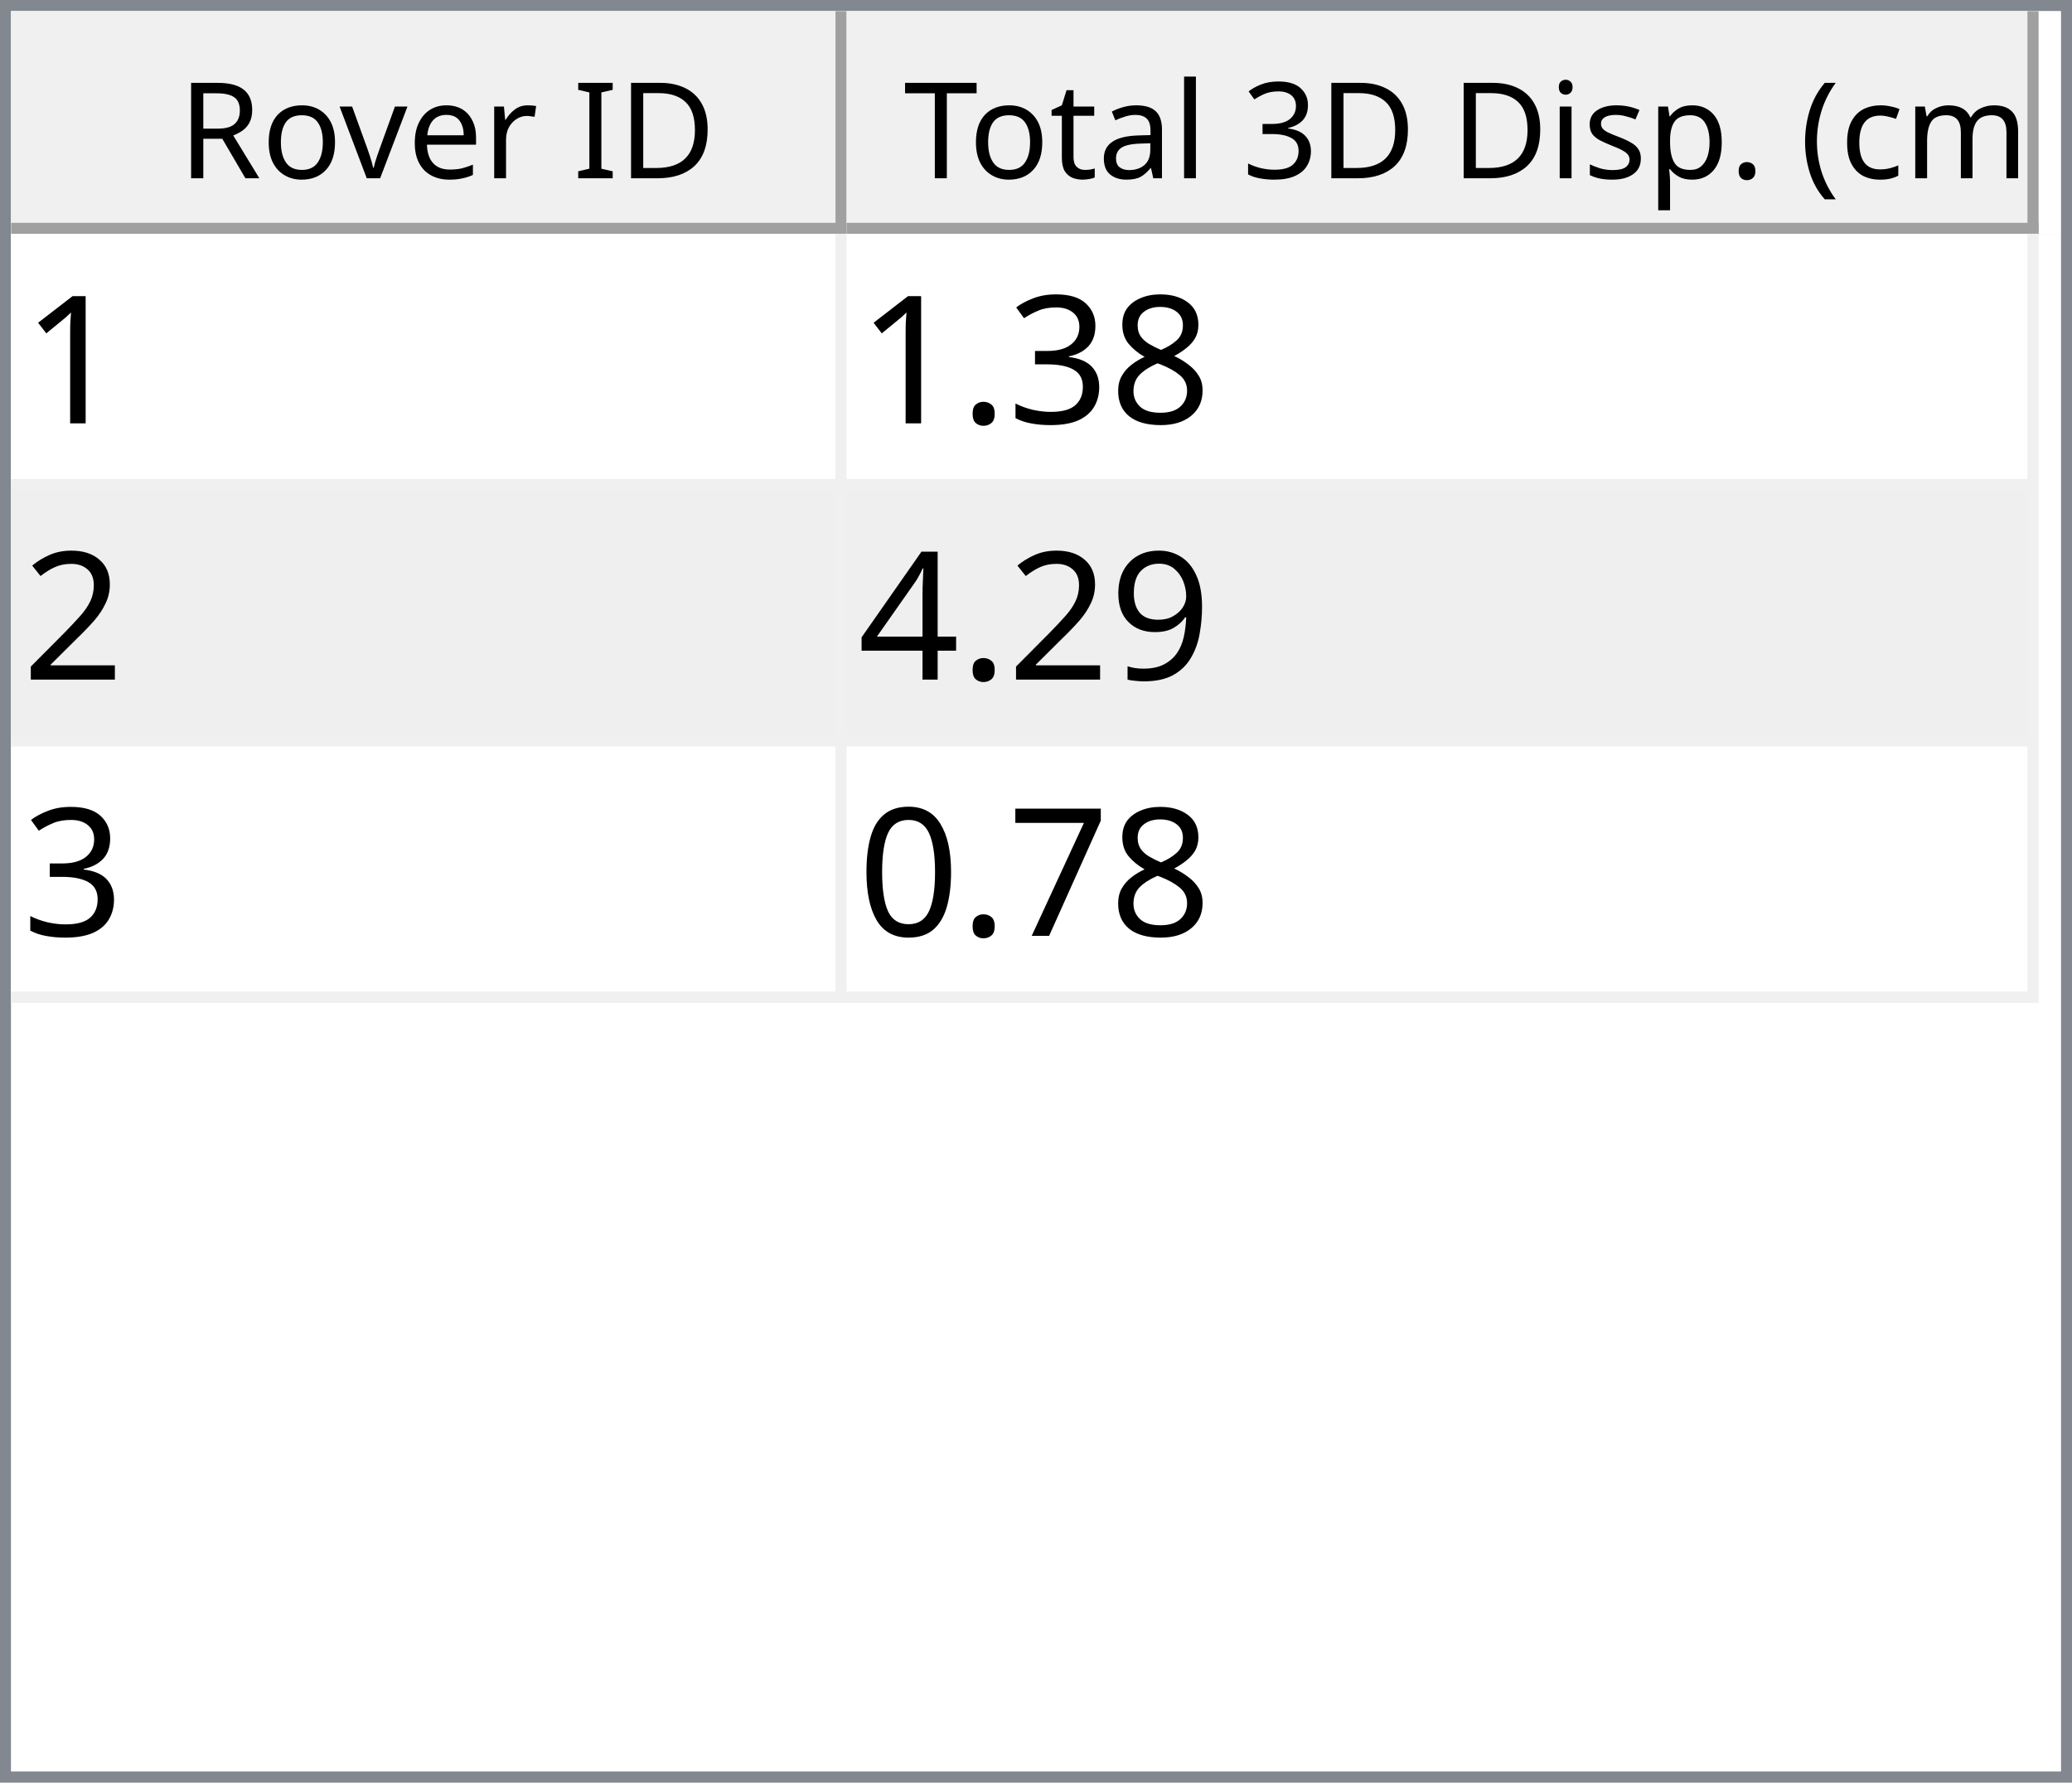
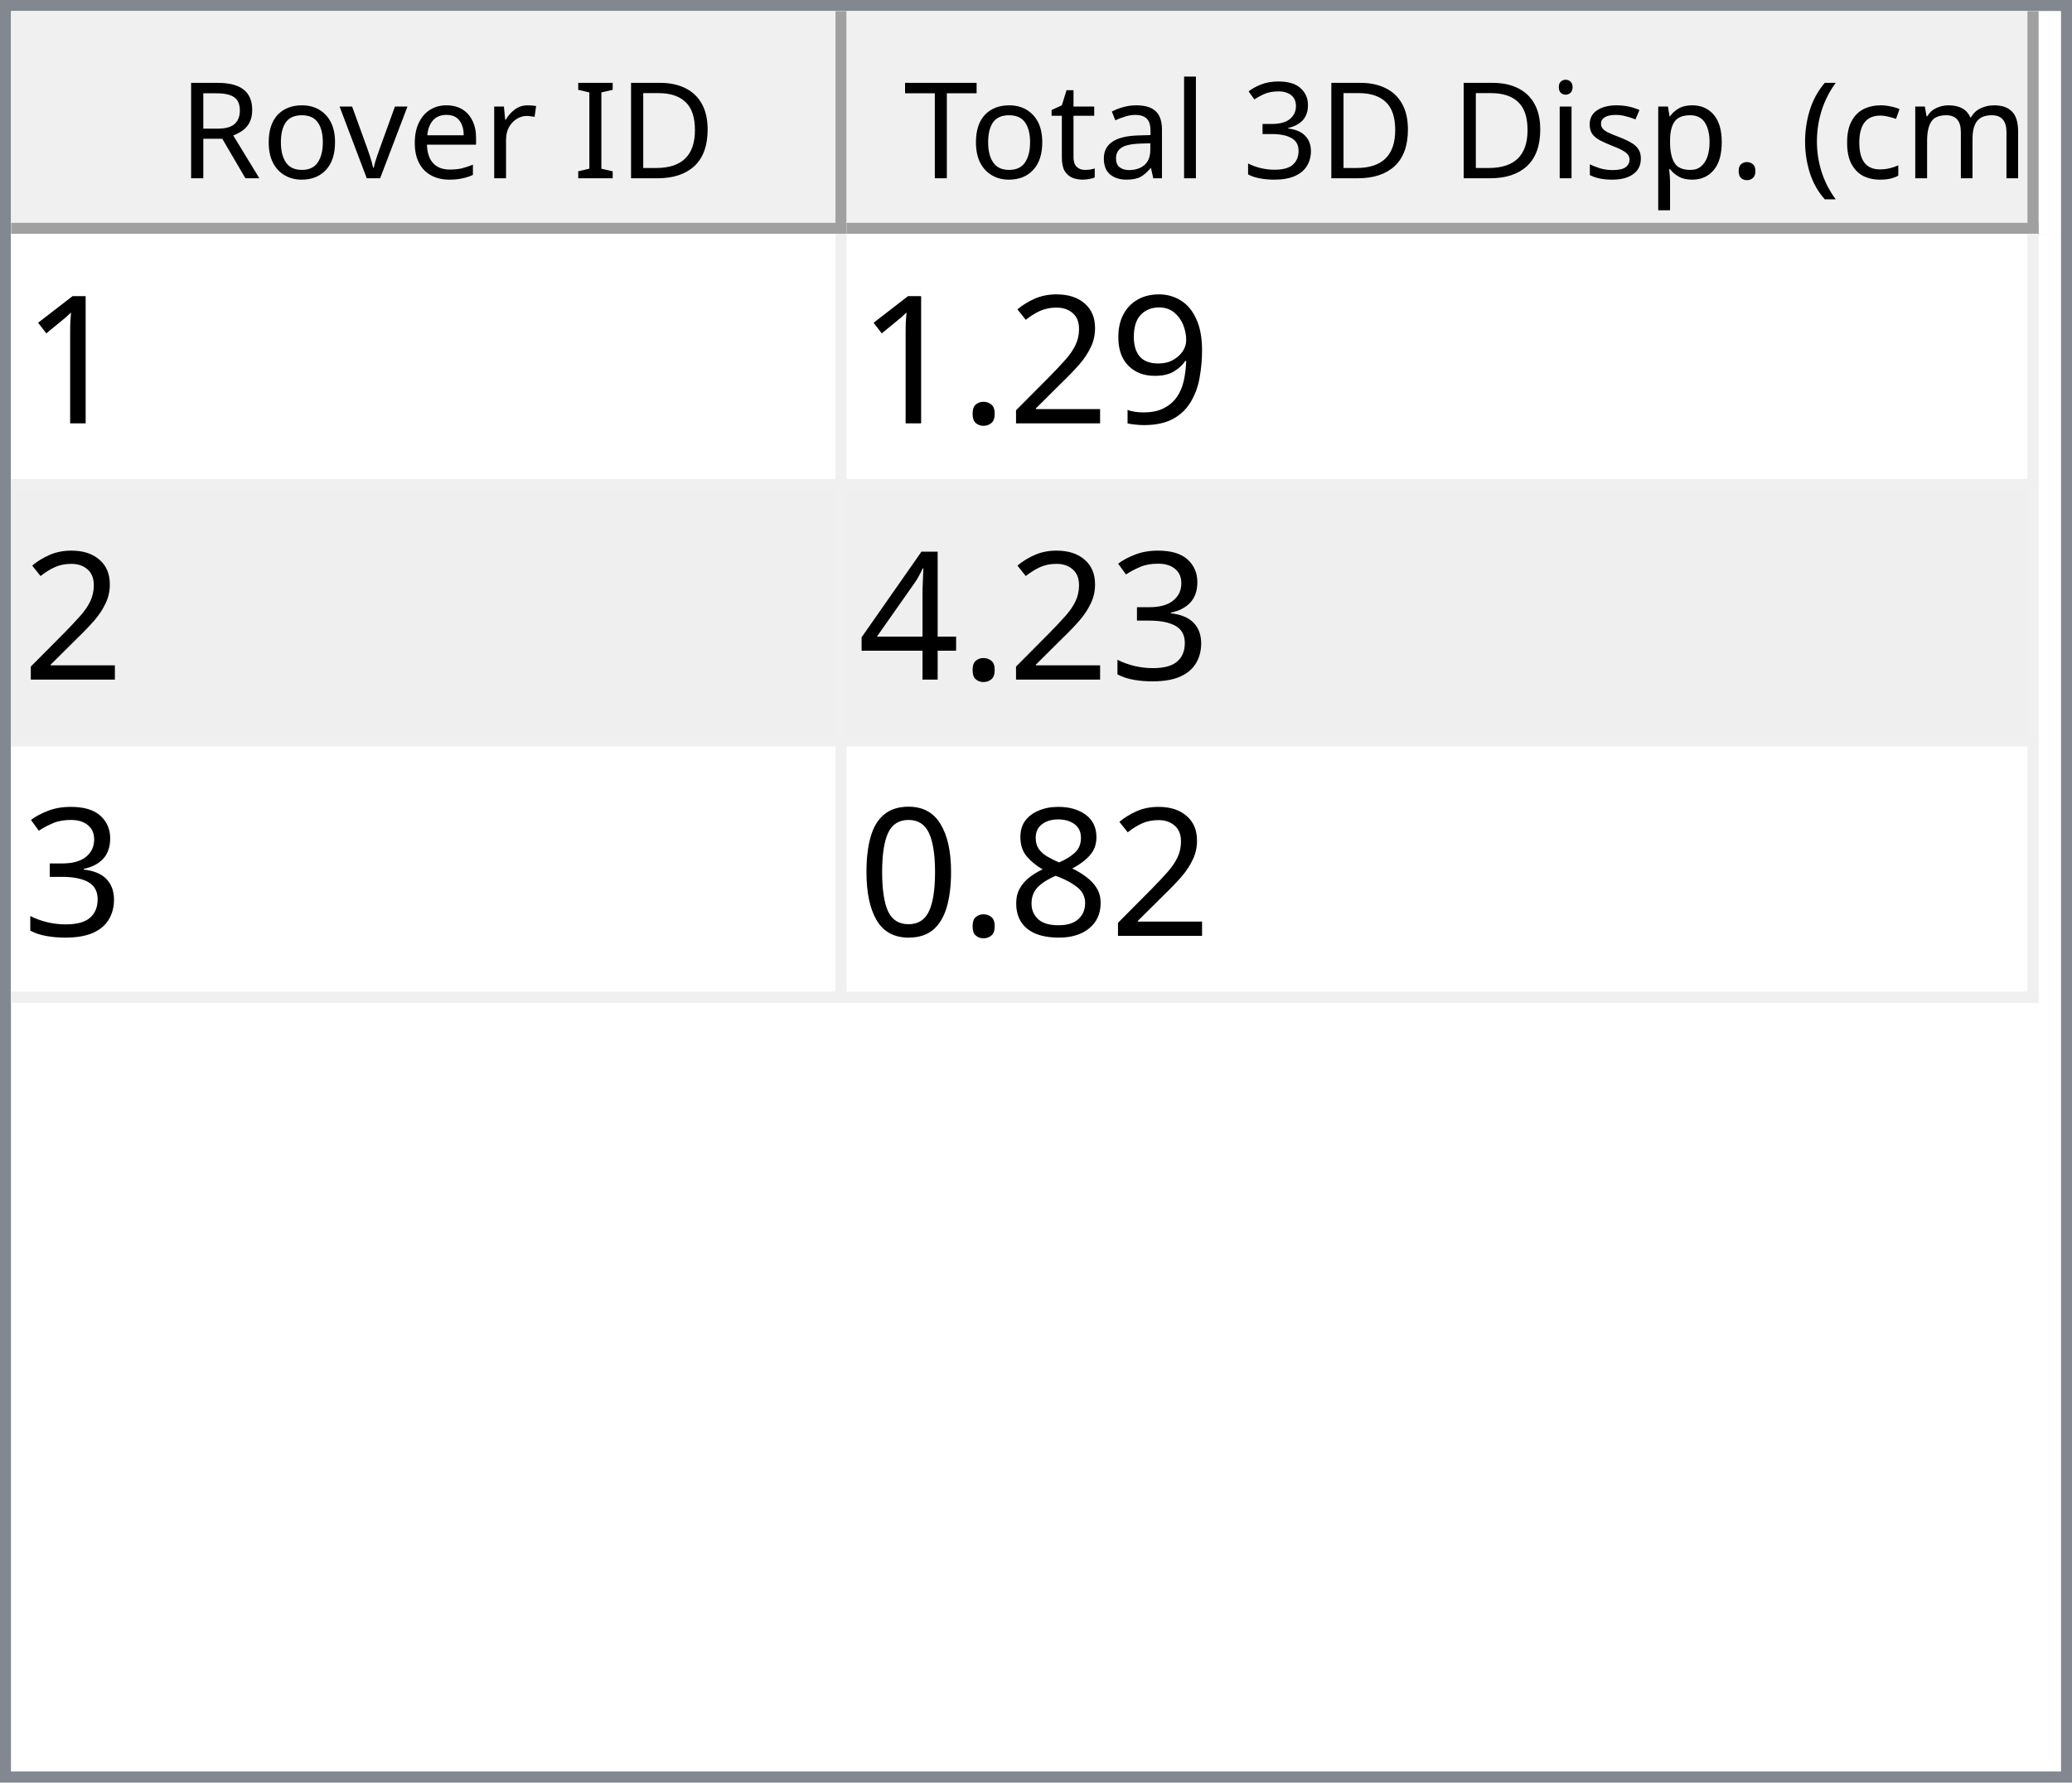
<svg xmlns="http://www.w3.org/2000/svg" style="fill-opacity:1; color-rendering:auto; color-interpolation:auto; text-rendering:auto; stroke:black; stroke-linecap:square; stroke-miterlimit:10; shape-rendering:auto; stroke-opacity:1; fill:black; stroke-dasharray:none; font-weight:normal; stroke-width:1; font-family:'Dialog'; font-style:normal; stroke-linejoin:miter; font-size:12px; stroke-dashoffset:0; image-rendering:auto;" width="186" height="160">
  <defs id="genericDefs" />
  <g>
    <defs id="defs1">
      <clipPath clipPathUnits="userSpaceOnUse" id="clipPath1">
        <path d="M0 0 L186 0 L186 160 L0 160 L0 0 Z" />
      </clipPath>
      <clipPath clipPathUnits="userSpaceOnUse" id="clipPath2">
        <path d="M0 0 L0 160 L186 160 L186 0 Z" />
      </clipPath>
      <clipPath clipPathUnits="userSpaceOnUse" id="clipPath3">
        <path d="M0 0 L0 20 L184 20 L184 0 Z" />
      </clipPath>
      <clipPath clipPathUnits="userSpaceOnUse" id="clipPath4">
        <path d="M0 0 L0 20 L75 20 L75 0 Z" />
      </clipPath>
      <clipPath clipPathUnits="userSpaceOnUse" id="clipPath5">
        <path d="M1 1 L1 19 L74 19 L74 1 Z" />
      </clipPath>
      <clipPath clipPathUnits="userSpaceOnUse" id="clipPath6">
        <path d="M0 0 L0 18 L73 18 L73 0 Z" />
      </clipPath>
      <clipPath clipPathUnits="userSpaceOnUse" id="clipPath7">
        <path d="M-0.5 -0.5 L-0.5 19.5 L74.5 19.5 L74.5 -0.5 Z" />
      </clipPath>
      <clipPath clipPathUnits="userSpaceOnUse" id="clipPath8">
        <path d="M0 0 L0 20 L107 20 L107 0 Z" />
      </clipPath>
      <clipPath clipPathUnits="userSpaceOnUse" id="clipPath9">
        <path d="M1 1 L1 19 L106 19 L106 1 Z" />
      </clipPath>
      <clipPath clipPathUnits="userSpaceOnUse" id="clipPath10">
        <path d="M0 0 L0 18 L105 18 L105 0 Z" />
      </clipPath>
      <clipPath clipPathUnits="userSpaceOnUse" id="clipPath11">
        <path d="M-0.5 -0.5 L-0.5 19.5 L106.5 19.5 L106.5 -0.5 Z" />
      </clipPath>
      <clipPath clipPathUnits="userSpaceOnUse" id="clipPath12">
        <path d="M0 0 L0 138 L184 138 L184 0 Z" />
      </clipPath>
      <clipPath clipPathUnits="userSpaceOnUse" id="clipPath13">
        <path d="M0 0 L0 69 L182 69 L182 0 Z" />
      </clipPath>
      <clipPath clipPathUnits="userSpaceOnUse" id="clipPath14">
        <path d="M-0.5 -0.5 L-0.5 68.5 L181.5 68.5 L181.5 -0.5 Z" />
      </clipPath>
      <clipPath clipPathUnits="userSpaceOnUse" id="clipPath15">
        <path d="M0 0 L0 22 L74 22 L74 0 Z" />
      </clipPath>
      <clipPath clipPathUnits="userSpaceOnUse" id="clipPath16">
        <path d="M0 0 L0 22 L106 22 L106 0 Z" />
      </clipPath>
      <font horiz-adv-x="64.551" id="font1">
        <font-face ascent="107.91" descent="25.098" units-per-em="100" style="font-style:normal; font-family:Segoe UI; font-weight:normal;" />
        <missing-glyph horiz-adv-x="64.551" d="M8.109 0 L8.109 68.266 L56.453 68.266 L56.453 0 L8.109 0 ZM15.328 7.234 L49.219 7.234 L49.219 61.031 L15.328 61.031 L15.328 7.234 Z" />
        <glyph unicode="D" horiz-adv-x="70.117" d="M9.188 0 L9.188 70.016 L28.516 70.016 Q65.531 70.016 65.531 35.891 Q65.531 19.672 55.25 9.836 Q44.969 0 27.734 0 L9.188 0 ZM17.391 62.594 L17.391 7.422 L27.828 7.422 Q41.609 7.422 49.273 14.797 Q56.938 22.172 56.938 35.688 Q56.938 62.594 28.328 62.594 L17.391 62.594 Z" />
        <glyph unicode="I" horiz-adv-x="26.611" d="M17.391 0 L9.188 0 L9.188 70.016 L17.391 70.016 L17.391 0 Z" />
        <glyph unicode=" " horiz-adv-x="27.393" d="" />
        <glyph unicode="r" horiz-adv-x="34.766" d="M34.188 41.891 Q32.078 43.5 28.125 43.5 Q23 43.5 19.555 38.672 Q16.109 33.844 16.109 25.484 L16.109 0 L8.109 0 L8.109 50 L16.109 50 L16.109 39.703 L16.312 39.703 Q18.016 44.969 21.531 47.922 Q25.047 50.875 29.391 50.875 Q32.516 50.875 34.188 50.203 L34.188 41.891 Z" />
        <glyph unicode="e" horiz-adv-x="52.295" d="M48.297 23 L12.984 23 Q13.188 14.656 17.484 10.109 Q21.781 5.562 29.297 5.562 Q37.75 5.562 44.828 11.141 L44.828 3.609 Q38.234 -1.172 27.391 -1.172 Q16.797 -1.172 10.742 5.641 Q4.688 12.453 4.688 24.812 Q4.688 36.469 11.305 43.82 Q17.922 51.172 27.734 51.172 Q37.547 51.172 42.922 44.828 Q48.297 38.484 48.297 27.203 L48.297 23 ZM40.094 29.781 Q40.047 36.719 36.75 40.578 Q33.453 44.438 27.594 44.438 Q21.922 44.438 17.969 40.383 Q14.016 36.328 13.094 29.781 L40.094 29.781 Z" />
        <glyph unicode="v" horiz-adv-x="47.9" d="M47.406 50 L27.484 0 L19.625 0 L0.688 50 L9.469 50 L22.172 13.672 Q23.578 9.672 23.922 6.688 L24.125 6.688 Q24.609 10.453 25.688 13.484 L38.969 50 L47.406 50 Z" />
        <glyph unicode="o" horiz-adv-x="58.594" d="M29 -1.172 Q17.922 -1.172 11.305 5.836 Q4.688 12.844 4.688 24.422 Q4.688 37.016 11.57 44.094 Q18.453 51.172 30.172 51.172 Q41.359 51.172 47.633 44.289 Q53.906 37.406 53.906 25.203 Q53.906 13.234 47.141 6.031 Q40.375 -1.172 29 -1.172 ZM29.594 44.438 Q21.875 44.438 17.383 39.188 Q12.891 33.938 12.891 24.703 Q12.891 15.828 17.43 10.695 Q21.969 5.562 29.594 5.562 Q37.359 5.562 41.531 10.594 Q45.703 15.625 45.703 24.906 Q45.703 34.281 41.531 39.359 Q37.359 44.438 29.594 44.438 Z" />
        <glyph unicode="R" horiz-adv-x="59.814" d="M59.375 0 L49.609 0 L37.891 19.625 Q36.281 22.359 34.766 24.289 Q33.25 26.219 31.664 27.438 Q30.078 28.656 28.25 29.219 Q26.422 29.781 24.125 29.781 L17.391 29.781 L17.391 0 L9.188 0 L9.188 70.016 L30.078 70.016 Q34.672 70.016 38.555 68.867 Q42.438 67.719 45.289 65.375 Q48.141 63.031 49.758 59.547 Q51.375 56.062 51.375 51.375 Q51.375 47.703 50.273 44.656 Q49.172 41.609 47.148 39.211 Q45.125 36.812 42.266 35.133 Q39.406 33.453 35.844 32.516 L35.844 32.328 Q37.594 31.547 38.891 30.547 Q40.188 29.547 41.359 28.18 Q42.531 26.812 43.68 25.078 Q44.828 23.344 46.234 21.047 L59.375 0 ZM17.391 62.594 L17.391 37.203 L28.516 37.203 Q31.594 37.203 34.203 38.133 Q36.812 39.062 38.719 40.797 Q40.625 42.531 41.703 45.047 Q42.781 47.562 42.781 50.688 Q42.781 56.297 39.141 59.445 Q35.5 62.594 28.609 62.594 L17.391 62.594 Z" />
        <glyph unicode=")" horiz-adv-x="30.176" d="M8.297 -15.922 L1.172 -15.922 Q16.406 2.344 16.406 26.812 Q16.406 51.469 1.078 70.016 L8.297 70.016 Q23.531 52.156 23.531 26.703 Q23.531 1.375 8.297 -15.922 Z" />
        <glyph unicode="m" horiz-adv-x="86.133" d="M79.109 0 L71.094 0 L71.094 28.719 Q71.094 37.016 68.531 40.727 Q65.969 44.438 59.906 44.438 Q54.781 44.438 51.195 39.75 Q47.609 35.062 47.609 28.516 L47.609 0 L39.594 0 L39.594 29.688 Q39.594 44.438 28.219 44.438 Q22.953 44.438 19.531 40.016 Q16.109 35.594 16.109 28.516 L16.109 0 L8.109 0 L8.109 50 L16.109 50 L16.109 42.094 L16.312 42.094 Q21.625 51.172 31.844 51.172 Q36.969 51.172 40.773 48.312 Q44.578 45.453 46 40.828 Q51.562 51.172 62.594 51.172 Q79.109 51.172 79.109 30.812 L79.109 0 Z" />
        <glyph unicode="c" horiz-adv-x="46.191" d="M42.188 2.297 Q36.422 -1.172 28.516 -1.172 Q17.828 -1.172 11.258 5.789 Q4.688 12.75 4.688 23.828 Q4.688 36.188 11.766 43.68 Q18.844 51.172 30.672 51.172 Q37.25 51.172 42.281 48.734 L42.281 40.531 Q36.719 44.438 30.375 44.438 Q22.703 44.438 17.797 38.945 Q12.891 33.453 12.891 24.516 Q12.891 15.719 17.508 10.641 Q22.125 5.562 29.891 5.562 Q36.422 5.562 42.188 9.906 L42.188 2.297 Z" />
        <glyph unicode="(" horiz-adv-x="30.176" d="M29.109 -15.922 L21.969 -15.922 Q6.844 1.375 6.844 26.703 Q6.844 52.156 21.969 70.016 L29.203 70.016 Q13.875 51.469 13.875 26.812 Q13.875 2.344 29.109 -15.922 Z" />
        <glyph unicode="." horiz-adv-x="21.68" d="M10.891 -1.078 Q8.641 -1.078 7.055 0.539 Q5.469 2.156 5.469 4.391 Q5.469 6.641 7.055 8.273 Q8.641 9.906 10.891 9.906 Q13.188 9.906 14.797 8.273 Q16.406 6.641 16.406 4.391 Q16.406 2.156 14.797 0.539 Q13.188 -1.078 10.891 -1.078 Z" />
        <glyph unicode="p" horiz-adv-x="58.789" d="M16.312 7.234 L16.109 7.234 L16.109 -23 L8.109 -23 L8.109 50 L16.109 50 L16.109 41.219 L16.312 41.219 Q22.219 51.172 33.594 51.172 Q43.266 51.172 48.688 44.461 Q54.109 37.75 54.109 26.469 Q54.109 13.922 48 6.375 Q41.891 -1.172 31.297 -1.172 Q21.578 -1.172 16.312 7.234 ZM16.109 27.391 L16.109 20.406 Q16.109 14.203 20.141 9.883 Q24.172 5.562 30.375 5.562 Q37.641 5.562 41.773 11.133 Q45.906 16.703 45.906 26.609 Q45.906 34.969 42.047 39.703 Q38.188 44.438 31.594 44.438 Q24.609 44.438 20.359 39.578 Q16.109 34.719 16.109 27.391 Z" />
        <glyph unicode="s" horiz-adv-x="42.432" d="M5.078 1.812 L5.078 10.406 Q11.625 5.562 19.484 5.562 Q30.031 5.562 30.031 12.594 Q30.031 14.594 29.125 15.992 Q28.219 17.391 26.68 18.461 Q25.141 19.531 23.07 20.383 Q21 21.234 18.609 22.172 Q15.281 23.484 12.766 24.828 Q10.25 26.172 8.57 27.859 Q6.891 29.547 6.031 31.695 Q5.172 33.844 5.172 36.719 Q5.172 40.234 6.789 42.945 Q8.406 45.656 11.086 47.484 Q13.766 49.312 17.211 50.242 Q20.656 51.172 24.312 51.172 Q30.812 51.172 35.938 48.922 L35.938 40.828 Q30.422 44.438 23.25 44.438 Q21 44.438 19.195 43.922 Q17.391 43.406 16.094 42.477 Q14.797 41.547 14.086 40.258 Q13.375 38.969 13.375 37.406 Q13.375 35.453 14.086 34.133 Q14.797 32.812 16.164 31.789 Q17.531 30.766 19.484 29.938 Q21.438 29.109 23.922 28.125 Q27.25 26.859 29.883 25.516 Q32.516 24.172 34.375 22.484 Q36.234 20.797 37.234 18.602 Q38.234 16.406 38.234 13.375 Q38.234 9.672 36.602 6.938 Q34.969 4.203 32.234 2.398 Q29.5 0.594 25.93 -0.289 Q22.359 -1.172 18.453 -1.172 Q10.75 -1.172 5.078 1.812 Z" />
        <glyph unicode="i" horiz-adv-x="24.219" d="M12.203 62.703 Q10.062 62.703 8.547 64.164 Q7.031 65.625 7.031 67.875 Q7.031 70.125 8.547 71.609 Q10.062 73.094 12.203 73.094 Q14.406 73.094 15.945 71.609 Q17.484 70.125 17.484 67.875 Q17.484 65.719 15.945 64.211 Q14.406 62.703 12.203 62.703 ZM16.109 0 L8.109 0 L8.109 50 L16.109 50 L16.109 0 Z" />
        <glyph unicode="3" horiz-adv-x="53.906" d="M46.531 19.828 Q46.531 15.094 44.75 11.211 Q42.969 7.328 39.719 4.57 Q36.469 1.812 31.93 0.297 Q27.391 -1.219 21.922 -1.219 Q11.922 -1.219 6 2.594 L6 11.188 Q13.094 5.609 22.219 5.609 Q25.875 5.609 28.828 6.539 Q31.781 7.469 33.906 9.227 Q36.031 10.984 37.18 13.477 Q38.328 15.969 38.328 19.094 Q38.328 32.812 18.797 32.812 L12.984 32.812 L12.984 39.594 L18.5 39.594 Q35.797 39.594 35.797 52.484 Q35.797 64.406 22.609 64.406 Q15.188 64.406 8.688 59.422 L8.688 67.188 Q15.375 71.188 24.609 71.188 Q29 71.188 32.57 69.969 Q36.141 68.75 38.68 66.555 Q41.219 64.359 42.609 61.281 Q44 58.203 44 54.5 Q44 40.672 30.031 36.719 L30.031 36.531 Q33.594 36.141 36.625 34.797 Q39.656 33.453 41.852 31.305 Q44.047 29.156 45.289 26.25 Q46.531 23.344 46.531 19.828 Z" />
        <glyph unicode="l" horiz-adv-x="24.219" d="M16.109 0 L8.109 0 L8.109 74.031 L16.109 74.031 L16.109 0 Z" />
        <glyph unicode="a" horiz-adv-x="50.879" d="M43.891 0 L35.891 0 L35.891 7.812 L35.688 7.812 Q30.469 -1.172 20.312 -1.172 Q12.844 -1.172 8.617 2.781 Q4.391 6.734 4.391 13.281 Q4.391 27.297 20.906 29.594 L35.891 31.688 Q35.891 44.438 25.594 44.438 Q16.547 44.438 9.281 38.281 L9.281 46.484 Q16.656 51.172 26.266 51.172 Q43.891 51.172 43.891 32.516 L43.891 0 ZM35.891 25.297 L23.828 23.641 Q18.266 22.859 15.43 20.875 Q12.594 18.891 12.594 13.875 Q12.594 10.203 15.211 7.883 Q17.828 5.562 22.172 5.562 Q28.125 5.562 32.008 9.742 Q35.891 13.922 35.891 20.312 L35.891 25.297 Z" />
        <glyph unicode="t" horiz-adv-x="33.887" d="M31.297 0.484 Q28.469 -1.078 23.828 -1.078 Q10.688 -1.078 10.688 13.578 L10.688 43.172 L2.094 43.172 L2.094 50 L10.688 50 L10.688 62.203 L18.703 64.797 L18.703 50 L31.297 50 L31.297 43.172 L18.703 43.172 L18.703 14.984 Q18.703 9.969 20.414 7.82 Q22.125 5.672 26.078 5.672 Q29.109 5.672 31.297 7.328 L31.297 0.484 Z" />
        <glyph unicode="T" horiz-adv-x="52.393" d="M50.594 62.594 L30.375 62.594 L30.375 0 L22.172 0 L22.172 62.594 L2 62.594 L2 70.016 L50.594 70.016 L50.594 62.594 Z" />
      </font>
      <font horiz-adv-x="75.0" id="font2">
        <font-face ascent="100.537" descent="21.973" units-per-em="100" style="font-style:normal; font-family:sans-serif; font-weight:normal;" />
        <missing-glyph horiz-adv-x="75.0" d="M12.5 0 L12.5 62.5 L62.5 62.5 L62.5 0 L12.5 0 ZM14.062 1.562 L60.938 1.562 L60.938 60.938 L14.062 60.938 L14.062 1.562 Z" />
        <glyph unicode="1" horiz-adv-x="55.615" d="M37.25 0 L28.469 0 L28.469 56 Q25.297 52.984 20.141 49.953 Q14.984 46.922 10.891 45.406 L10.891 53.906 Q18.266 57.375 23.781 62.305 Q29.297 67.234 31.594 71.875 L37.25 71.875 L37.25 0 Z" />
+         <glyph unicode="9" horiz-adv-x="55.615" d="M5.469 16.547 L13.922 17.328 Q14.984 11.375 18.016 8.688 Q21.047 6 25.781 6 Q29.828 6 32.883 7.859 Q35.938 9.719 37.891 12.82 Q39.844 15.922 41.164 21.195 Q42.484 26.469 42.484 31.938 Q42.484 32.516 42.438 33.688 Q39.797 29.5 35.234 26.883 Q30.672 24.266 25.344 24.266 Q16.453 24.266 10.305 30.711 Q4.156 37.156 4.156 47.703 Q4.156 58.594 10.578 65.234 Q17 71.875 26.656 71.875 Q33.641 71.875 39.43 68.117 Q45.219 64.359 48.219 57.398 Q51.219 50.438 51.219 37.25 Q51.219 23.531 48.242 15.406 Q45.266 7.281 39.383 3.031 Q33.5 -1.219 25.594 -1.219 Q17.188 -1.219 11.867 3.445 Q6.547 8.109 5.469 16.547 ZM41.453 48.141 Q41.453 55.719 37.43 60.156 Q33.406 64.594 27.734 64.594 Q21.875 64.594 17.531 59.812 Q13.188 55.031 13.188 47.406 Q13.188 40.578 17.312 36.305 Q21.438 32.031 27.484 32.031 Q33.594 32.031 37.523 36.305 Q41.453 40.578 41.453 48.141 Z" />
+         <glyph unicode="2" horiz-adv-x="55.615" d="M50.344 8.453 L50.344 0 L3.031 0 Q2.938 3.172 4.047 6.109 Q5.859 10.938 9.836 15.625 Q13.812 20.312 21.344 26.469 Q33.016 36.031 37.117 41.625 Q41.219 47.219 41.219 52.203 Q41.219 57.422 37.477 61.008 Q33.734 64.594 27.734 64.594 Q21.391 64.594 17.578 60.789 Q13.766 56.984 13.719 50.25 L4.688 51.172 Q5.609 61.281 11.664 66.578 Q17.719 71.875 27.938 71.875 Q38.234 71.875 44.242 66.164 Q50.25 60.453 50.25 52 Q50.25 47.703 48.492 43.555 Q46.734 39.406 42.656 34.812 Q38.578 30.219 29.109 22.219 Q21.188 15.578 18.945 13.211 Q16.703 10.844 15.234 8.453 L50.344 8.453 Z" />
+         <glyph unicode="." horiz-adv-x="27.783" d="M9.078 0 L9.078 10.016 L19.094 10.016 L19.094 0 L9.078 0 Z" />
+         <glyph unicode="3" horiz-adv-x="55.615" d="M4.203 18.891 L12.984 20.062 Q14.5 12.594 18.141 9.297 Q21.781 6 27 6 Q33.203 6 37.477 10.297 Q41.75 14.594 41.75 20.953 Q41.75 27 37.797 30.93 Q33.844 34.859 27.734 34.859 Q25.25 34.859 21.531 33.891 L22.516 41.609 Q23.391 41.5 23.922 41.5 Q29.547 41.5 34.039 44.43 Q38.531 47.359 38.531 53.469 Q38.531 58.297 35.258 61.477 Q31.984 64.656 26.812 64.656 Q21.688 64.656 18.266 61.43 Q14.844 58.203 13.875 51.766 L5.078 53.328 Q6.688 62.156 12.398 67.016 Q18.109 71.875 26.609 71.875 Q32.469 71.875 37.398 69.359 Q42.328 66.844 44.945 62.5 Q47.562 58.156 47.562 53.266 Q47.562 48.641 45.07 44.828 Q42.578 41.016 37.703 38.766 Q44.047 37.312 47.562 32.695 Q51.078 28.078 51.078 21.141 Q51.078 11.766 44.242 5.25 Q37.406 -1.266 26.953 -1.266 Q17.531 -1.266 11.305 4.352 Q5.078 9.969 4.203 18.891 Z" />
+         <glyph unicode="4" horiz-adv-x="55.615" d="M32.328 0 L32.328 17.141 L1.266 17.141 L1.266 25.203 L33.938 71.578 L41.109 71.578 L41.109 25.203 L50.781 25.203 L50.781 17.141 L41.109 17.141 L41.109 0 L32.328 0 ZM32.328 25.203 L32.328 57.469 L9.906 25.203 L32.328 25.203 Z" />
        <glyph unicode="8" horiz-adv-x="55.615" d="M17.672 38.812 Q12.203 40.828 9.57 44.539 Q6.938 48.25 6.938 53.422 Q6.938 61.234 12.555 66.555 Q18.172 71.875 27.484 71.875 Q36.859 71.875 42.578 66.43 Q48.297 60.984 48.297 53.172 Q48.297 48.188 45.68 44.508 Q43.062 40.828 37.75 38.812 Q44.344 36.672 47.781 31.883 Q51.219 27.094 51.219 20.453 Q51.219 11.281 44.727 5.031 Q38.234 -1.219 27.641 -1.219 Q17.047 -1.219 10.547 5.055 Q4.047 11.328 4.047 20.703 Q4.047 27.688 7.594 32.398 Q11.141 37.109 17.672 38.812 ZM15.922 53.719 Q15.922 48.641 19.195 45.414 Q22.469 42.188 27.688 42.188 Q32.766 42.188 36.016 45.383 Q39.266 48.578 39.266 53.219 Q39.266 58.062 35.914 61.359 Q32.562 64.656 27.594 64.656 Q22.562 64.656 19.242 61.43 Q15.922 58.203 15.922 53.719 ZM13.094 20.656 Q13.094 16.891 14.875 13.375 Q16.656 9.859 20.172 7.93 Q23.688 6 27.734 6 Q34.031 6 38.133 10.055 Q42.234 14.109 42.234 20.359 Q42.234 26.703 38.016 30.859 Q33.797 35.016 27.438 35.016 Q21.234 35.016 17.164 30.914 Q13.094 26.812 13.094 20.656 Z" />
-         <glyph unicode="3" horiz-adv-x="55.615" d="M4.203 18.891 L12.984 20.062 Q14.5 12.594 18.141 9.297 Q21.781 6 27 6 Q33.203 6 37.477 10.297 Q41.75 14.594 41.75 20.953 Q41.75 27 37.797 30.93 Q33.844 34.859 27.734 34.859 Q25.25 34.859 21.531 33.891 L22.516 41.609 Q23.391 41.5 23.922 41.5 Q29.547 41.5 34.039 44.43 Q38.531 47.359 38.531 53.469 Q38.531 58.297 35.258 61.477 Q31.984 64.656 26.812 64.656 Q21.688 64.656 18.266 61.43 Q14.844 58.203 13.875 51.766 L5.078 53.328 Q6.688 62.156 12.398 67.016 Q18.109 71.875 26.609 71.875 Q32.469 71.875 37.398 69.359 Q42.328 66.844 44.945 62.5 Q47.562 58.156 47.562 53.266 Q47.562 48.641 45.07 44.828 Q42.578 41.016 37.703 38.766 Q44.047 37.312 47.562 32.695 Q51.078 28.078 51.078 21.141 Q51.078 11.766 44.242 5.25 Q37.406 -1.266 26.953 -1.266 Q17.531 -1.266 11.305 4.352 Q5.078 9.969 4.203 18.891 Z" />
-         <glyph unicode="." horiz-adv-x="27.783" d="M9.078 0 L9.078 10.016 L19.094 10.016 L19.094 0 L9.078 0 Z" />
-         <glyph unicode="2" horiz-adv-x="55.615" d="M50.344 8.453 L50.344 0 L3.031 0 Q2.938 3.172 4.047 6.109 Q5.859 10.938 9.836 15.625 Q13.812 20.312 21.344 26.469 Q33.016 36.031 37.117 41.625 Q41.219 47.219 41.219 52.203 Q41.219 57.422 37.477 61.008 Q33.734 64.594 27.734 64.594 Q21.391 64.594 17.578 60.789 Q13.766 56.984 13.719 50.25 L4.688 51.172 Q5.609 61.281 11.664 66.578 Q17.719 71.875 27.938 71.875 Q38.234 71.875 44.242 66.164 Q50.25 60.453 50.25 52 Q50.25 47.703 48.492 43.555 Q46.734 39.406 42.656 34.812 Q38.578 30.219 29.109 22.219 Q21.188 15.578 18.945 13.211 Q16.703 10.844 15.234 8.453 L50.344 8.453 Z" />
-         <glyph unicode="9" horiz-adv-x="55.615" d="M5.469 16.547 L13.922 17.328 Q14.984 11.375 18.016 8.688 Q21.047 6 25.781 6 Q29.828 6 32.883 7.859 Q35.938 9.719 37.891 12.82 Q39.844 15.922 41.164 21.195 Q42.484 26.469 42.484 31.938 Q42.484 32.516 42.438 33.688 Q39.797 29.5 35.234 26.883 Q30.672 24.266 25.344 24.266 Q16.453 24.266 10.305 30.711 Q4.156 37.156 4.156 47.703 Q4.156 58.594 10.578 65.234 Q17 71.875 26.656 71.875 Q33.641 71.875 39.43 68.117 Q45.219 64.359 48.219 57.398 Q51.219 50.438 51.219 37.25 Q51.219 23.531 48.242 15.406 Q45.266 7.281 39.383 3.031 Q33.5 -1.219 25.594 -1.219 Q17.188 -1.219 11.867 3.445 Q6.547 8.109 5.469 16.547 ZM41.453 48.141 Q41.453 55.719 37.43 60.156 Q33.406 64.594 27.734 64.594 Q21.875 64.594 17.531 59.812 Q13.188 55.031 13.188 47.406 Q13.188 40.578 17.312 36.305 Q21.438 32.031 27.484 32.031 Q33.594 32.031 37.523 36.305 Q41.453 40.578 41.453 48.141 Z" />
-         <glyph unicode="4" horiz-adv-x="55.615" d="M32.328 0 L32.328 17.141 L1.266 17.141 L1.266 25.203 L33.938 71.578 L41.109 71.578 L41.109 25.203 L50.781 25.203 L50.781 17.141 L41.109 17.141 L41.109 0 L32.328 0 ZM32.328 25.203 L32.328 57.469 L9.906 25.203 L32.328 25.203 Z" />
-         <glyph unicode="7" horiz-adv-x="55.615" d="M4.734 62.203 L4.734 70.656 L51.078 70.656 L51.078 63.812 Q44.234 56.547 37.523 44.484 Q30.812 32.422 27.156 19.672 Q24.516 10.688 23.781 0 L14.75 0 Q14.891 8.453 18.062 20.414 Q21.234 32.375 27.172 43.484 Q33.109 54.594 39.797 62.203 L4.734 62.203 Z" />
        <glyph unicode="0" horiz-adv-x="55.615" d="M4.156 35.297 Q4.156 48 6.766 55.742 Q9.375 63.484 14.523 67.68 Q19.672 71.875 27.484 71.875 Q33.25 71.875 37.594 69.555 Q41.938 67.234 44.773 62.867 Q47.609 58.5 49.219 52.227 Q50.828 45.953 50.828 35.297 Q50.828 22.703 48.242 14.969 Q45.656 7.234 40.508 3.008 Q35.359 -1.219 27.484 -1.219 Q17.141 -1.219 11.234 6.203 Q4.156 15.141 4.156 35.297 ZM13.188 35.297 Q13.188 17.672 17.312 11.836 Q21.438 6 27.484 6 Q33.547 6 37.672 11.859 Q41.797 17.719 41.797 35.297 Q41.797 52.984 37.672 58.789 Q33.547 64.594 27.391 64.594 Q21.344 64.594 17.719 59.469 Q13.188 52.938 13.188 35.297 Z" />
      </font>
    </defs>
    <g style="fill:white; stroke:white;">
      <rect x="0" y="0" width="186" style="clip-path:url(#clipPath1); stroke:none;" height="160" />
    </g>
    <g style="fill:white; text-rendering:optimizeSpeed; color-rendering:optimizeSpeed; image-rendering:optimizeSpeed; shape-rendering:crispEdges; stroke:white; color-interpolation:sRGB;">
      <rect x="0" width="186" height="160" y="0" style="stroke:none;" />
      <path style="stroke:none;" d="M0 160 L186 160 L186 0 L0 0 Z" />
    </g>
    <g style="fill:rgb(240,240,240); font-family:'Segoe UI'; stroke:rgb(240,240,240);">
      <rect x="0" y="0" width="186" style="clip-path:url(#clipPath2); stroke:none;" height="160" />
    </g>
    <g style="fill:rgb(130,135,144); font-family:'Segoe UI'; stroke:rgb(130,135,144);">
      <path d="M0 0 L186 0 L186 160 L0 160 L0 0 ZM1 1 L185 1 L185 159 L1 159 L1 1 Z" style="fill-rule:evenodd; clip-path:url(#clipPath2); stroke:none;" />
    </g>
    <g style="fill:white; font-family:'Segoe UI'; stroke:white;" transform="translate(1,1)">
      <rect x="0" y="0" width="184" style="clip-path:url(#clipPath3); stroke:none;" height="20" />
    </g>
    <g style="fill:rgb(240,240,240); font-family:'Segoe UI'; stroke:rgb(240,240,240);" transform="translate(1,1)">
      <rect x="0" y="0" width="75" style="clip-path:url(#clipPath4); stroke:none;" height="20" />
    </g>
    <g style="font-family:'Segoe UI';" transform="translate(2,2)">
      <text x="14" xml:space="preserve" y="14" style="clip-path:url(#clipPath6); stroke:none;">Rover ID</text>
    </g>
    <g style="fill:rgb(160,160,160); font-family:'Segoe UI'; stroke:rgb(160,160,160); stroke-linejoin:bevel;" transform="translate(1.5,1.5)">
      <line x1="74" x2="74" y1="0" style="fill:none; clip-path:url(#clipPath7);" y2="19" />
    </g>
    <g style="fill:rgb(160,160,160); font-family:'Segoe UI'; stroke:rgb(160,160,160); stroke-linejoin:bevel;" transform="matrix(1,0,0,1,1,1) translate(0.5,0.5)">
      <line x1="0" x2="74" y1="19" style="fill:none; clip-path:url(#clipPath7);" y2="19" />
    </g>
    <g style="fill:rgb(240,240,240); font-family:'Segoe UI'; stroke:rgb(240,240,240);" transform="translate(76,1)">
      <rect x="0" y="0" width="107" style="clip-path:url(#clipPath8); stroke:none;" height="20" />
    </g>
    <g style="font-family:'Segoe UI';" transform="translate(77,2)">
      <text x="1" xml:space="preserve" y="14" style="clip-path:url(#clipPath10); stroke:none;"> Total 3D Disp. (cm)</text>
    </g>
    <g style="fill:rgb(160,160,160); font-family:'Segoe UI'; stroke:rgb(160,160,160); stroke-linejoin:bevel;" transform="translate(76.5,1.5)">
      <line x1="106" x2="106" y1="0" style="fill:none; clip-path:url(#clipPath11);" y2="19" />
    </g>
    <g style="fill:rgb(160,160,160); font-family:'Segoe UI'; stroke:rgb(160,160,160); stroke-linejoin:bevel;" transform="matrix(1,0,0,1,76,1) translate(0.5,0.5)">
      <line x1="0" x2="106" y1="19" style="fill:none; clip-path:url(#clipPath11);" y2="19" />
    </g>
    <g style="fill:white; font-family:'Segoe UI'; stroke:white;" transform="translate(1,21)">
      <rect x="0" y="0" width="184" style="clip-path:url(#clipPath12); stroke:none;" height="138" />
    </g>
    <g style="fill:rgb(240,240,240); font-size:16px; font-family:sans-serif; stroke:rgb(240,240,240);" transform="translate(1,21)">
      <rect x="0" y="0" width="182" style="clip-path:url(#clipPath13); stroke:none;" height="69" />
      <line transform="translate(0.5,0.5)" x1="0" x2="181" y1="22" style="clip-path:url(#clipPath14); fill:none; stroke-linejoin:bevel;" y2="22" />
    </g>
    <g transform="matrix(1,0,0,1,1,21) translate(0.5,0.5)" style="fill:rgb(240,240,240); font-size:16px; font-family:sans-serif; stroke:rgb(240,240,240); stroke-linejoin:bevel;">
      <line x1="0" x2="181" y1="45" style="fill:none; clip-path:url(#clipPath14);" y2="45" />
    </g>
    <g transform="matrix(1,0,0,1,1,21) translate(0.5,0.5)" style="fill:rgb(240,240,240); font-size:16px; font-family:sans-serif; stroke:rgb(240,240,240); stroke-linejoin:bevel;">
      <line x1="0" x2="181" y1="68" style="fill:none; clip-path:url(#clipPath14);" y2="68" />
    </g>
    <g transform="matrix(1,0,0,1,1,21) translate(0.5,0.5)" style="fill:rgb(240,240,240); font-size:16px; font-family:sans-serif; stroke:rgb(240,240,240); stroke-linejoin:bevel;">
      <line x1="74" x2="74" y1="0" style="fill:none; clip-path:url(#clipPath14);" y2="68" />
    </g>
    <g transform="matrix(1,0,0,1,1,21) translate(0.5,0.5)" style="fill:rgb(240,240,240); font-size:16px; font-family:sans-serif; stroke:rgb(240,240,240); stroke-linejoin:bevel;">
      <line x1="181" x2="181" y1="0" style="fill:none; clip-path:url(#clipPath14);" y2="68" />
    </g>
    <g style="fill:white; font-size:16px; font-family:sans-serif; stroke:white;" transform="matrix(1,0,0,1,1,21)">
      <rect x="0" y="0" width="74" style="clip-path:url(#clipPath15); stroke:none;" height="22" />
      <text x="1" y="17" style="fill:black; clip-path:url(#clipPath15); stroke:none;" xml:space="preserve">1</text>
    </g>
    <g style="fill:white; font-size:16px; font-family:sans-serif; stroke:white;" transform="matrix(1,0,0,1,1,21) translate(75,0)">
      <rect x="0" y="0" width="106" style="clip-path:url(#clipPath16); stroke:none;" height="22" />
-       <text x="1" y="17" style="fill:black; clip-path:url(#clipPath16); stroke:none;" xml:space="preserve">1.38</text>
+       <text x="1" y="17" style="fill:black; clip-path:url(#clipPath16); stroke:none;" xml:space="preserve">1.29</text>
    </g>
    <g style="fill:rgb(239,239,239); font-size:16px; font-family:sans-serif; stroke:rgb(239,239,239);" transform="matrix(1,0,0,1,1,21) translate(0,23)">
      <rect x="0" y="0" width="74" style="clip-path:url(#clipPath15); stroke:none;" height="22" />
      <text x="1" y="17" style="fill:black; clip-path:url(#clipPath15); stroke:none;" xml:space="preserve">2</text>
    </g>
    <g style="fill:rgb(239,239,239); font-size:16px; font-family:sans-serif; stroke:rgb(239,239,239);" transform="matrix(1,0,0,1,1,21) translate(75,23)">
      <rect x="0" y="0" width="106" style="clip-path:url(#clipPath16); stroke:none;" height="22" />
-       <text x="1" y="17" style="fill:black; clip-path:url(#clipPath16); stroke:none;" xml:space="preserve">4.29</text>
+       <text x="1" y="17" style="fill:black; clip-path:url(#clipPath16); stroke:none;" xml:space="preserve">4.23</text>
    </g>
    <g style="fill:white; font-size:16px; font-family:sans-serif; stroke:white;" transform="matrix(1,0,0,1,1,21) translate(0,46)">
      <rect x="0" y="0" width="74" style="clip-path:url(#clipPath15); stroke:none;" height="22" />
      <text x="1" y="17" style="fill:black; clip-path:url(#clipPath15); stroke:none;" xml:space="preserve">3</text>
    </g>
    <g style="fill:white; font-size:16px; font-family:sans-serif; stroke:white;" transform="matrix(1,0,0,1,1,21) translate(75,46)">
      <rect x="0" y="0" width="106" style="clip-path:url(#clipPath16); stroke:none;" height="22" />
-       <text x="1" y="17" style="fill:black; clip-path:url(#clipPath16); stroke:none;" xml:space="preserve">0.78</text>
+       <text x="1" y="17" style="fill:black; clip-path:url(#clipPath16); stroke:none;" xml:space="preserve">0.82</text>
    </g>
  </g>
</svg>
